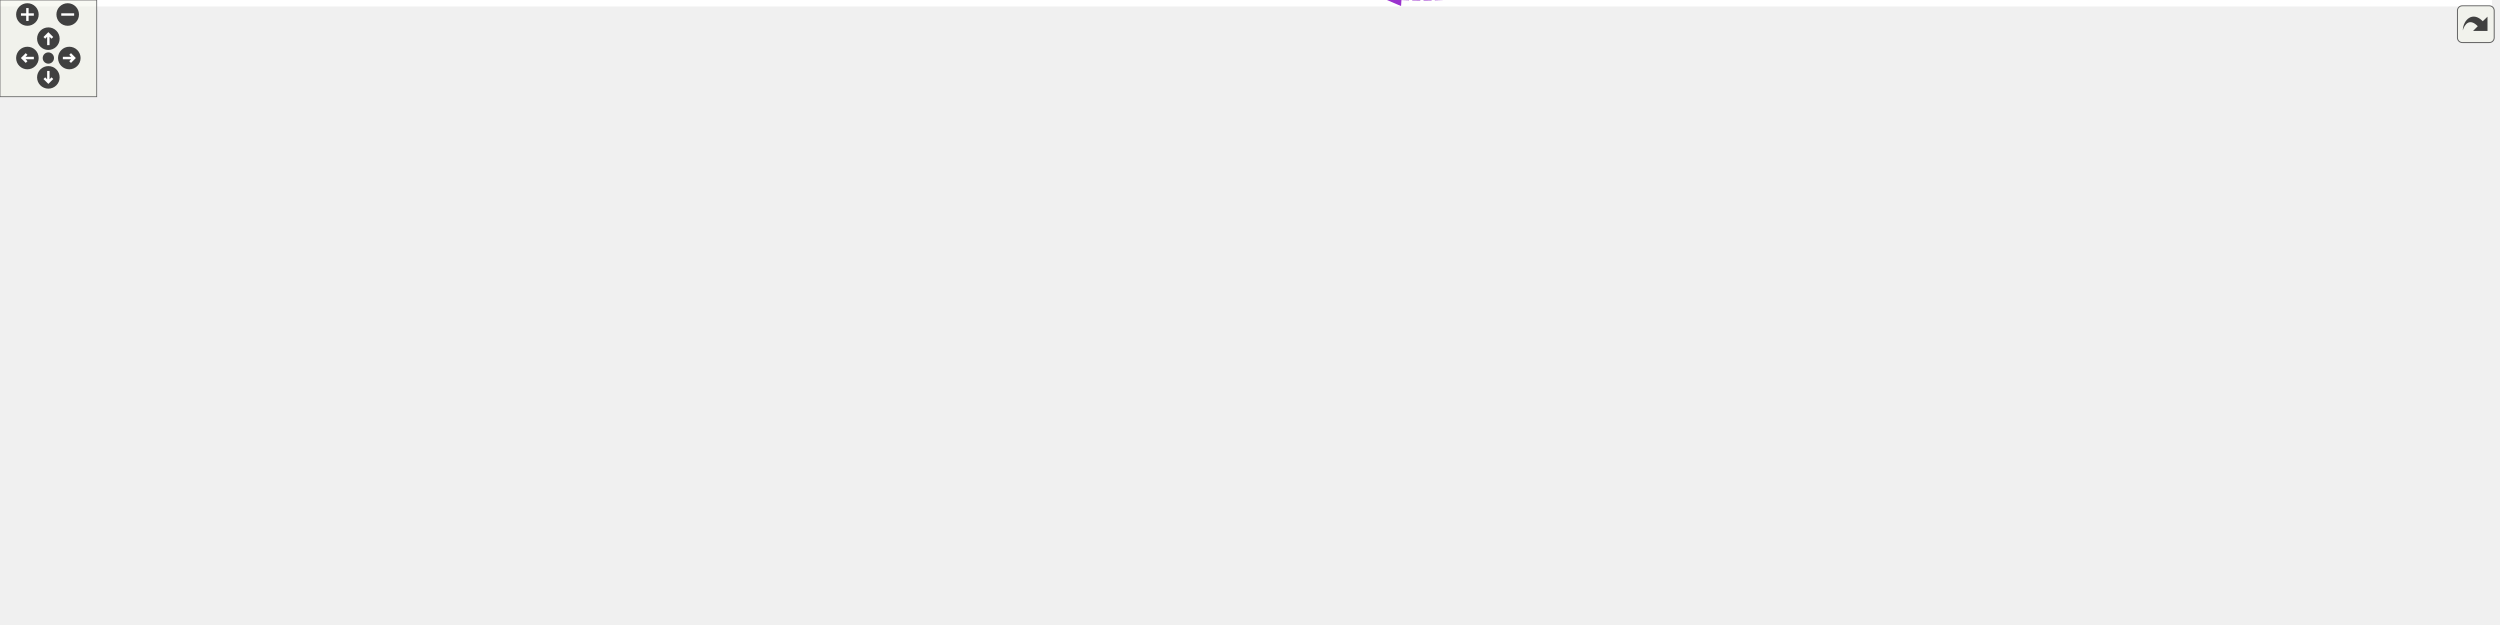
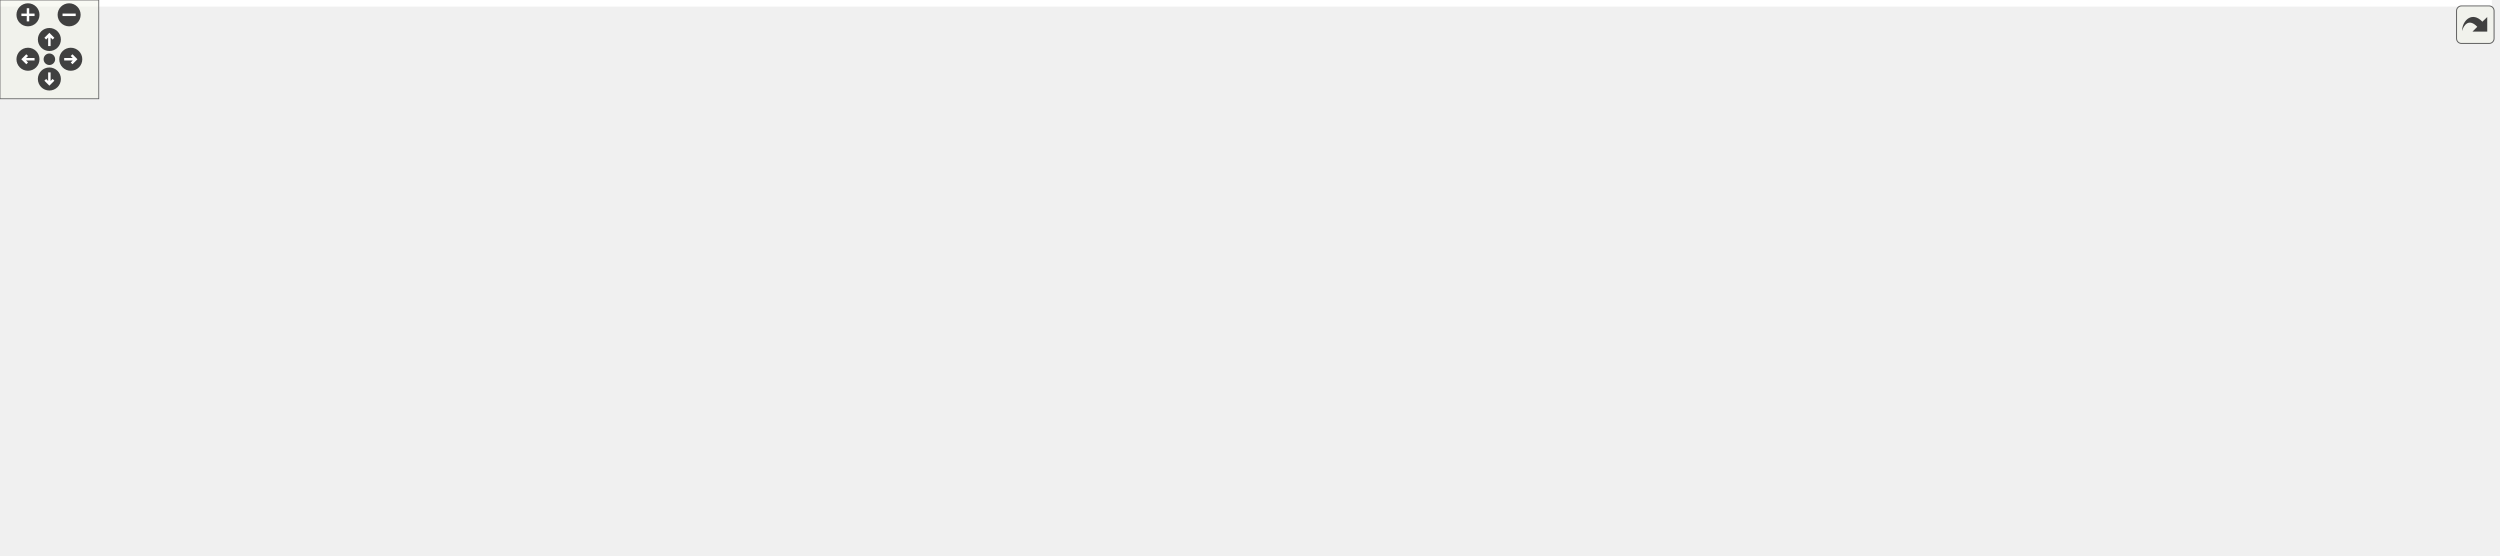
<svg xmlns="http://www.w3.org/2000/svg" xmlns:xlink="http://www.w3.org/1999/xlink" id="main" version="1.1" xml:space="preserve">
  <style type="text/css">
.edge:hover path { stroke: red; }
.edge:hover polygon { stroke: red; fill: red; }
</style>
  <defs>
    <circle id="rim" cx="0" cy="0" r="7" />
    <circle id="rim2" cx="0" cy="0" r="3.5" />
    <g id="zoomPlus">
      <use xlink:href="#rim" fill="#404040">
        <set attributeName="fill" to="#808080" begin="zoomplus.mouseover" end="zoomplus.mouseout" />
      </use>
      <path d="M-4,0h8M0,-4v8" fill="none" stroke="white" stroke-width="1.5" pointer-events="none" />
    </g>
    <g id="zoomMin">
      <use xlink:href="#rim" fill="#404040">
        <set attributeName="fill" to="#808080" begin="zoomminus.mouseover" end="zoomminus.mouseout" />
      </use>
      <path d="M-4,0h8" fill="none" stroke="white" stroke-width="1.5" pointer-events="none" />
    </g>
    <g id="dirArrow">
      <path fill="none" stroke="white" stroke-width="1.5" d="M0,-3.0v7 M-2.5,-0.5L0,-3.0L2.5,-0.5" />
    </g>
    <g id="resetDef">
      <use xlink:href="#rim2" fill="#404040">
        <set attributeName="fill" to="#808080" begin="reset.mouseover" end="reset.mouseout" />
      </use>
    </g>
  </defs>
  <svg id="graph" class="graph">
    <g id="viewport">
-       <polygon fill="#ffffff" stroke="transparent" points="-4,4 -4,-326.664 1546,-326.664 1546,4 -4,4" />
+       <polygon fill="#ffffff" stroke="transparent" points="-4,4 -4,-276.5 1514,-276.5 1514,4 -4,4" />
      <g id="node1" class="node">
-         <polygon fill="#bfbfbf" stroke="#000000" points="1455,-272.164 1455,-291.164 1542,-291.164 1542,-272.164 1455,-272.164" />
-         <text text-anchor="middle" x="1498.5" y="-279.164" font-family="Helvetica,sans-Serif" font-size="10.00" fill="#000000">NetworkGroup</text>
+         <polygon fill="#bfbfbf" stroke="#000000" points="1423,-224 1423,-243 1510,-243 1510,-224 1423,-224" />
+         <text text-anchor="middle" x="1466.5" y="-231" font-family="Helvetica,sans-Serif" font-size="10.00" fill="#000000">NetworkGroup</text>
      </g>
      <g id="node2" class="node">
-         <polygon fill="#ffffff" stroke="#bfbfbf" points="1210,-291.164 1210,-310.164 1291,-310.164 1291,-291.164 1210,-291.164" />
-         <text text-anchor="middle" x="1250.5" y="-298.164" font-family="Helvetica,sans-Serif" font-size="10.00" fill="#000000">ModuleGroup</text>
+         <polygon fill="#ffffff" stroke="#bfbfbf" points="1178,-243 1178,-262 1259,-262 1259,-243 1178,-243" />
+         <text text-anchor="middle" x="1218.5" y="-250" font-family="Helvetica,sans-Serif" font-size="10.00" fill="#000000">ModuleGroup</text>
      </g>
      <g id="edge1" class="edge">
-         <path fill="none" stroke="#191970" d="M1301.354,-296.768C1346.576,-293.303 1411.997,-288.291 1454.88,-285.005" />
-         <polygon fill="#191970" stroke="#191970" points="1300.878,-293.294 1291.175,-297.548 1301.413,-300.273 1300.878,-293.294" />
+         <path fill="none" stroke="#191970" d="M1269.354,-248.604C1314.576,-245.139 1379.997,-240.127 1422.88,-236.842" />
+         <polygon fill="#191970" stroke="#191970" points="1268.878,-245.13 1259.175,-249.384 1269.413,-252.11 1268.878,-245.13" />
      </g>
      <g id="node3" class="node">
-         <polygon fill="#ffffff" stroke="#bfbfbf" points="1167,-253.164 1167,-272.164 1334,-272.164 1334,-253.164 1167,-253.164" />
-         <text text-anchor="middle" x="1250.5" y="-260.164" font-family="Helvetica,sans-Serif" font-size="10.00" fill="#000000">std::vector&lt; NetworkModule &gt;</text>
+         <polygon fill="#ffffff" stroke="#bfbfbf" points="1135,-205 1135,-224 1302,-224 1302,-205 1135,-205" />
+         <text text-anchor="middle" x="1218.5" y="-212" font-family="Helvetica,sans-Serif" font-size="10.00" fill="#000000">std::vector&lt; NetworkModule &gt;</text>
      </g>
      <g id="edge2" class="edge">
-         <path fill="none" stroke="#9a32cd" stroke-dasharray="5,2" d="M1344.549,-265.13C1374.185,-266.462 1407.008,-268.512 1437,-271.664 1442.809,-272.274 1448.904,-273.072 1454.906,-273.951" />
-         <polygon fill="#9a32cd" stroke="#9a32cd" points="1344.35,-261.618 1334.209,-264.688 1344.051,-268.612 1344.35,-261.618" />
-         <text text-anchor="middle" x="1394.5" y="-274.664" font-family="Helvetica,sans-Serif" font-size="10.00" fill="#000000"> networkMonitors</text>
+         <path fill="none" stroke="#9a32cd" stroke-dasharray="5,2" d="M1312.549,-216.966C1342.185,-218.298 1375.008,-220.348 1405,-223.5 1410.809,-224.111 1416.904,-224.908 1422.906,-225.787" />
+         <polygon fill="#9a32cd" stroke="#9a32cd" points="1312.35,-213.455 1302.209,-216.524 1312.051,-220.448 1312.35,-213.455" />
+         <text text-anchor="middle" x="1362.5" y="-226.5" font-family="Helvetica,sans-Serif" font-size="10.00" fill="#000000"> networkMonitors</text>
      </g>
      <g id="node4" class="node">
        <g id="a_node4">
          <a xlink:href="structNetworkModule.html" target="_top" xlink:title="Module reading information of a network adapter. ">
-             <polygon fill="#ffffff" stroke="#000000" points="989,-169.164 989,-188.164 1082,-188.164 1082,-169.164 989,-169.164" />
-             <text text-anchor="middle" x="1035.5" y="-176.164" font-family="Helvetica,sans-Serif" font-size="10.00" fill="#000000">NetworkModule</text>
+             <polygon fill="#ffffff" stroke="#000000" points="957,-156 957,-175 1050,-175 1050,-156 957,-156" />
+             <text text-anchor="middle" x="1003.5" y="-163" font-family="Helvetica,sans-Serif" font-size="10.00" fill="#000000">NetworkModule</text>
          </a>
        </g>
      </g>
      <g id="edge3" class="edge">
-         <path fill="none" stroke="#9a32cd" stroke-dasharray="5,2" d="M1069.501,-191.948C1113.13,-208.994 1187.748,-238.147 1226.124,-253.14" />
-         <polygon fill="#9a32cd" stroke="#9a32cd" points="1070.751,-188.679 1060.163,-188.299 1068.204,-195.199 1070.751,-188.679" />
-         <text text-anchor="middle" x="1124.5" y="-223.664" font-family="Helvetica,sans-Serif" font-size="10.00" fill="#000000"> elements</text>
+         <path fill="none" stroke="#9a32cd" stroke-dasharray="5,2" d="M1055.338,-177.314C1092.481,-185.779 1141.867,-197.035 1176.54,-204.937" />
+         <polygon fill="#9a32cd" stroke="#9a32cd" points="1055.737,-173.815 1045.209,-175.006 1054.181,-180.641 1055.737,-173.815" />
+         <text text-anchor="middle" x="1092.5" y="-192.5" font-family="Helvetica,sans-Serif" font-size="10.00" fill="#000000"> elements</text>
      </g>
      <g id="node5" class="node">
-         <polygon fill="#ffffff" stroke="#bfbfbf" points="750,-246.164 750,-265.164 857,-265.164 857,-246.164 750,-246.164" />
-         <text text-anchor="middle" x="803.5" y="-253.164" font-family="Helvetica,sans-Serif" font-size="10.00" fill="#000000">ApplicationModule</text>
+         <polygon fill="#ffffff" stroke="#bfbfbf" points="733.5,-204 733.5,-223 840.5,-223 840.5,-204 733.5,-204" />
+         <text text-anchor="middle" x="787" y="-211" font-family="Helvetica,sans-Serif" font-size="10.00" fill="#000000">ApplicationModule</text>
      </g>
      <g id="edge4" class="edge">
-         <path fill="none" stroke="#191970" d="M867.601,-257.487C899.865,-256.184 938.847,-251.125 971,-236.664 995.447,-225.668 1017.08,-201.923 1027.994,-188.473" />
-         <polygon fill="#191970" stroke="#191970" points="867.272,-253.995 857.378,-257.785 867.476,-260.992 867.272,-253.995" />
+         <path fill="none" stroke="#191970" d="M851.03,-213.161C878.571,-211.601 910.841,-207.857 939,-199.5 957.446,-194.026 976.726,-183.066 989.347,-175.065" />
+         <polygon fill="#191970" stroke="#191970" points="850.544,-209.68 840.724,-213.657 850.881,-216.672 850.544,-209.68" />
      </g>
      <g id="node6" class="node">
        <g id="a_node6">
          <a xlink:href="structNetworkModule_1_1raw.html" target="_top" xlink:title="NetworkModule::raw">
-             <polygon fill="#ffffff" stroke="#000000" points="745,-126.164 745,-145.164 862,-145.164 862,-126.164 745,-126.164" />
-             <text text-anchor="middle" x="803.5" y="-133.164" font-family="Helvetica,sans-Serif" font-size="10.00" fill="#000000">NetworkModule::raw</text>
+             <polygon fill="#ffffff" stroke="#000000" points="728.5,-88 728.5,-107 845.5,-107 845.5,-88 728.5,-88" />
+             <text text-anchor="middle" x="787" y="-95" font-family="Helvetica,sans-Serif" font-size="10.00" fill="#000000">NetworkModule::raw</text>
          </a>
        </g>
      </g>
      <g id="edge5" class="edge">
-         <path fill="none" stroke="#9a32cd" stroke-dasharray="5,2" d="M865.13,-147.087C903.965,-154.284 953.306,-163.429 988.883,-170.023" />
-         <polygon fill="#9a32cd" stroke="#9a32cd" points="865.459,-143.588 854.988,-145.207 864.183,-150.471 865.459,-143.588" />
-         <text text-anchor="middle" x="936.5" y="-168.664" font-family="Helvetica,sans-Serif" font-size="10.00" fill="#000000"> previousData</text>
+         <path fill="none" stroke="#9a32cd" stroke-dasharray="5,2" d="M827.247,-110.141C869.496,-123.411 934.97,-143.976 973.096,-155.95" />
+         <polygon fill="#9a32cd" stroke="#9a32cd" points="828.149,-106.756 817.56,-107.099 826.052,-113.434 828.149,-106.756" />
+         <text text-anchor="middle" x="904.5" y="-146.5" font-family="Helvetica,sans-Serif" font-size="10.00" fill="#000000"> previousData</text>
      </g>
      <g id="node7" class="node">
-         <polygon fill="#ffffff" stroke="#bfbfbf" points="449.5,-164.664 449.5,-194.664 571.5,-194.664 571.5,-164.664 449.5,-164.664" />
-         <text text-anchor="start" x="457.5" y="-182.664" font-family="Helvetica,sans-Serif" font-size="10.00" fill="#000000">std::vector&lt; boost</text>
-         <text text-anchor="middle" x="510.5" y="-171.664" font-family="Helvetica,sans-Serif" font-size="10.00" fill="#000000">::posix_time::ptime &gt;</text>
+         <polygon fill="#ffffff" stroke="#bfbfbf" points="449,-65.5 449,-95.5 571,-95.5 571,-65.5 449,-65.5" />
+         <text text-anchor="start" x="457" y="-83.5" font-family="Helvetica,sans-Serif" font-size="10.00" fill="#000000">std::vector&lt; boost</text>
+         <text text-anchor="middle" x="510" y="-72.5" font-family="Helvetica,sans-Serif" font-size="10.00" fill="#000000">::posix_time::ptime &gt;</text>
      </g>
      <g id="edge6" class="edge">
-         <path fill="none" stroke="#9a32cd" stroke-dasharray="5,2" d="M581.643,-168.98C631.562,-161.484 697.52,-151.579 744.514,-144.522" />
-         <polygon fill="#9a32cd" stroke="#9a32cd" points="580.935,-165.547 571.566,-170.493 581.975,-172.47 580.935,-165.547" />
-         <text text-anchor="middle" x="652" y="-167.664" font-family="Helvetica,sans-Serif" font-size="10.00" fill="#000000"> time</text>
+         <path fill="none" stroke="#9a32cd" stroke-dasharray="5,2" d="M581.313,-82.959C617.999,-84.44 663.422,-86.605 704,-89.5 711.798,-90.056 719.999,-90.734 728.086,-91.457" />
+         <polygon fill="#9a32cd" stroke="#9a32cd" points="581.338,-79.458 571.208,-82.56 581.062,-86.452 581.338,-79.458" />
+         <text text-anchor="middle" x="651" y="-92.5" font-family="Helvetica,sans-Serif" font-size="10.00" fill="#000000"> time</text>
      </g>
      <g id="node8" class="node">
        <g id="a_node8">
          <a xlink:title="STL class. ">
-             <polygon fill="#ffffff" stroke="#bfbfbf" points="189,-174.164 189,-193.164 286,-193.164 286,-174.164 189,-174.164" />
-             <text text-anchor="middle" x="237.5" y="-181.164" font-family="Helvetica,sans-Serif" font-size="10.00" fill="#000000">std::vector&lt; T &gt;</text>
-           </a>
-         </g>
-       </g>
-       <g id="edge22" class="edge">
-         <path fill="none" stroke="#ffa500" stroke-dasharray="5,2" d="M246.931,-202.332C257.89,-222.029 277.862,-252.418 304,-268.664 383.621,-318.151 416.754,-311.664 510.5,-311.664 510.5,-311.664 510.5,-311.664 1035.5,-311.664 1095.446,-311.664 1108.552,-294.981 1167,-281.664 1180.481,-278.592 1195.187,-275.245 1208.449,-272.227" />
-         <polygon fill="#ffa500" stroke="#ffa500" points="249.954,-200.563 242.162,-193.384 243.777,-203.855 249.954,-200.563" />
-         <text text-anchor="middle" x="803.5" y="-314.664" font-family="Helvetica,sans-Serif" font-size="10.00" fill="#000000"> &lt; NetworkModule &gt;</text>
+             <polygon fill="#ffffff" stroke="#bfbfbf" points="189,-135 189,-154 286,-154 286,-135 189,-135" />
+             <text text-anchor="middle" x="237.5" y="-142" font-family="Helvetica,sans-Serif" font-size="10.00" fill="#000000">std::vector&lt; T &gt;</text>
+           </a>
+         </g>
+       </g>
+       <g id="edge20" class="edge">
+         <path fill="none" stroke="#ffa500" stroke-dasharray="5,2" d="M248.667,-162.811C260.278,-180.211 280.089,-205.706 304,-219.5 384.936,-266.192 416.561,-261.5 510,-261.5 510,-261.5 510,-261.5 1003.5,-261.5 1007.846,-261.5 1114.68,-237.745 1176.081,-224.011" />
+         <polygon fill="#ffa500" stroke="#ffa500" points="251.428,-160.634 243.085,-154.103 245.535,-164.411 251.428,-160.634" />
+         <text text-anchor="middle" x="787" y="-264.5" font-family="Helvetica,sans-Serif" font-size="10.00" fill="#000000"> &lt; NetworkModule &gt;</text>
      </g>
      <g id="edge7" class="edge">
-         <path fill="none" stroke="#ffa500" stroke-dasharray="5,2" d="M296.52,-182.799C341.607,-182.138 403.556,-181.231 449.199,-180.562" />
-         <polygon fill="#ffa500" stroke="#ffa500" points="296.255,-179.302 286.307,-182.949 296.357,-186.302 296.255,-179.302" />
-         <text text-anchor="start" x="312" y="-195.664" font-family="Helvetica,sans-Serif" font-size="10.00" fill="#000000"> &lt; boost::posix_time</text>
-         <text text-anchor="middle" x="363" y="-184.664" font-family="Helvetica,sans-Serif" font-size="10.00" fill="#000000">::ptime &gt;</text>
+         <path fill="none" stroke="#ffa500" stroke-dasharray="5,2" d="M260.353,-129.453C272.772,-121.98 288.685,-113.501 304,-108.5 351.176,-93.094 407.103,-86.16 448.771,-83.042" />
+         <polygon fill="#ffa500" stroke="#ffa500" points="258.246,-126.642 251.605,-134.898 261.945,-132.585 258.246,-126.642" />
+         <text text-anchor="start" x="312" y="-122.5" font-family="Helvetica,sans-Serif" font-size="10.00" fill="#000000"> &lt; boost::posix_time</text>
+         <text text-anchor="middle" x="363" y="-111.5" font-family="Helvetica,sans-Serif" font-size="10.00" fill="#000000">::ptime &gt;</text>
      </g>
      <g id="node10" class="node">
-         <polygon fill="#ffffff" stroke="#bfbfbf" points="448.5,-115.664 448.5,-145.664 572.5,-145.664 572.5,-115.664 448.5,-115.664" />
-         <text text-anchor="start" x="456.5" y="-133.664" font-family="Helvetica,sans-Serif" font-size="10.00" fill="#000000">std::vector&lt; unsigned</text>
-         <text text-anchor="middle" x="510.5" y="-122.664" font-family="Helvetica,sans-Serif" font-size="10.00" fill="#000000"> long long &gt;</text>
+         <polygon fill="#ffffff" stroke="#bfbfbf" points="448,-114.5 448,-144.5 572,-144.5 572,-114.5 448,-114.5" />
+         <text text-anchor="start" x="456" y="-132.5" font-family="Helvetica,sans-Serif" font-size="10.00" fill="#000000">std::vector&lt; unsigned</text>
+         <text text-anchor="middle" x="510" y="-121.5" font-family="Helvetica,sans-Serif" font-size="10.00" fill="#000000"> long long &gt;</text>
      </g>
      <g id="edge10" class="edge">
-         <path fill="none" stroke="#ffa500" stroke-dasharray="5,2" d="M279.993,-171.508C287.938,-169.422 296.197,-167.377 304,-165.664 352.124,-155.098 407.157,-145.912 448.302,-139.605" />
-         <polygon fill="#ffa500" stroke="#ffa500" points="278.904,-168.176 270.155,-174.151 280.72,-174.937 278.904,-168.176" />
-         <text text-anchor="middle" x="363" y="-168.664" font-family="Helvetica,sans-Serif" font-size="10.00" fill="#000000"> &lt; unsigned long long &gt;</text>
+         <path fill="none" stroke="#ffa500" stroke-dasharray="5,2" d="M296.341,-141.261C341.025,-138.801 402.331,-135.427 447.817,-132.923" />
+         <polygon fill="#ffa500" stroke="#ffa500" points="296.01,-137.774 286.217,-141.818 296.395,-144.763 296.01,-137.774" />
+         <text text-anchor="middle" x="363" y="-143.5" font-family="Helvetica,sans-Serif" font-size="10.00" fill="#000000"> &lt; unsigned long long &gt;</text>
      </g>
      <g id="node11" class="node">
-         <polygon fill="#ffffff" stroke="#bfbfbf" points="440.5,-77.164 440.5,-96.164 580.5,-96.164 580.5,-77.164 440.5,-77.164" />
-         <text text-anchor="middle" x="510.5" y="-84.164" font-family="Helvetica,sans-Serif" font-size="10.00" fill="#000000">std::vector&lt; std::string &gt;</text>
+         <polygon fill="#ffffff" stroke="#bfbfbf" points="440,-27 440,-46 580,-46 580,-27 440,-27" />
+         <text text-anchor="middle" x="510" y="-34" font-family="Helvetica,sans-Serif" font-size="10.00" fill="#000000">std::vector&lt; std::string &gt;</text>
      </g>
      <g id="edge14" class="edge">
-         <path fill="none" stroke="#ffa500" stroke-dasharray="5,2" d="M253.703,-166.307C266.254,-153.921 284.706,-137.885 304,-128.664 346.746,-108.234 399.087,-97.726 440.377,-92.329" />
-         <polygon fill="#ffa500" stroke="#ffa500" points="250.852,-164.215 246.358,-173.81 255.855,-169.112 250.852,-164.215" />
-         <text text-anchor="middle" x="363" y="-131.664" font-family="Helvetica,sans-Serif" font-size="10.00" fill="#000000"> &lt; std::string &gt;</text>
-       </g>
-       <g id="node18" class="node">
-         <polygon fill="#ffffff" stroke="#bfbfbf" points="445,-252.664 445,-282.664 576,-282.664 576,-252.664 445,-252.664" />
-         <text text-anchor="start" x="453" y="-270.664" font-family="Helvetica,sans-Serif" font-size="10.00" fill="#000000">std::vector&lt; ctk::Scalar</text>
-         <text text-anchor="middle" x="510.5" y="-259.664" font-family="Helvetica,sans-Serif" font-size="10.00" fill="#000000">Output&lt; double &gt; &gt;</text>
-       </g>
-       <g id="edge21" class="edge">
-         <path fill="none" stroke="#ffa500" stroke-dasharray="5,2" d="M272.644,-196.819C282.724,-200.464 293.758,-204.331 304,-207.664 354.767,-224.182 413.251,-240.968 454.991,-252.568" />
-         <polygon fill="#ffa500" stroke="#ffa500" points="273.541,-193.421 262.948,-193.277 271.14,-199.996 273.541,-193.421" />
-         <text text-anchor="start" x="313.5" y="-256.664" font-family="Helvetica,sans-Serif" font-size="10.00" fill="#000000"> &lt; ctk::ScalarOutput</text>
-         <text text-anchor="middle" x="363" y="-245.664" font-family="Helvetica,sans-Serif" font-size="10.00" fill="#000000">&lt; double &gt; &gt;</text>
+         <path fill="none" stroke="#ffa500" stroke-dasharray="5,2" d="M248.873,-126.237C260.525,-109.184 280.263,-84.471 304,-71.5 327,-58.931 389.668,-49.4 439.895,-43.482" />
+         <polygon fill="#ffa500" stroke="#ffa500" points="245.815,-124.518 243.258,-134.8 251.668,-128.357 245.815,-124.518" />
+         <text text-anchor="middle" x="363" y="-74.5" font-family="Helvetica,sans-Serif" font-size="10.00" fill="#000000"> &lt; std::string &gt;</text>
+       </g>
+       <g id="node16" class="node">
+         <polygon fill="#ffffff" stroke="#bfbfbf" points="444.5,-202.5 444.5,-232.5 575.5,-232.5 575.5,-202.5 444.5,-202.5" />
+         <text text-anchor="start" x="452.5" y="-220.5" font-family="Helvetica,sans-Serif" font-size="10.00" fill="#000000">std::vector&lt; ctk::Scalar</text>
+         <text text-anchor="middle" x="510" y="-209.5" font-family="Helvetica,sans-Serif" font-size="10.00" fill="#000000">Output&lt; double &gt; &gt;</text>
+       </g>
+       <g id="edge19" class="edge">
+         <path fill="none" stroke="#ffa500" stroke-dasharray="5,2" d="M283.012,-156.692C329.95,-169.266 403.228,-188.897 453.762,-202.435" />
+         <polygon fill="#ffa500" stroke="#ffa500" points="283.69,-153.25 273.125,-154.043 281.878,-160.012 283.69,-153.25" />
+         <text text-anchor="start" x="313.5" y="-207.5" font-family="Helvetica,sans-Serif" font-size="10.00" fill="#000000"> &lt; ctk::ScalarOutput</text>
+         <text text-anchor="middle" x="363" y="-196.5" font-family="Helvetica,sans-Serif" font-size="10.00" fill="#000000">&lt; double &gt; &gt;</text>
      </g>
      <g id="node9" class="node">
-         <polygon fill="#ffffff" stroke="#bfbfbf" points="37.5,-174.164 37.5,-193.164 66.5,-193.164 66.5,-174.164 37.5,-174.164" />
-         <text text-anchor="middle" x="52" y="-181.164" font-family="Helvetica,sans-Serif" font-size="10.00" fill="#000000">T</text>
+         <polygon fill="#ffffff" stroke="#bfbfbf" points="37.5,-135 37.5,-154 66.5,-154 66.5,-135 37.5,-135" />
+         <text text-anchor="middle" x="52" y="-142" font-family="Helvetica,sans-Serif" font-size="10.00" fill="#000000">T</text>
      </g>
      <g id="edge8" class="edge">
-         <path fill="none" stroke="#9a32cd" stroke-dasharray="5,2" d="M76.826,-183.664C105.302,-183.664 152.689,-183.664 188.641,-183.664" />
-         <polygon fill="#9a32cd" stroke="#9a32cd" points="76.556,-180.164 66.556,-183.664 76.556,-187.164 76.556,-180.164" />
-         <text text-anchor="middle" x="146.5" y="-186.664" font-family="Helvetica,sans-Serif" font-size="10.00" fill="#000000"> elements</text>
+         <path fill="none" stroke="#9a32cd" stroke-dasharray="5,2" d="M76.826,-144.5C105.302,-144.5 152.689,-144.5 188.641,-144.5" />
+         <polygon fill="#9a32cd" stroke="#9a32cd" points="76.556,-141 66.556,-144.5 76.556,-148 76.556,-141" />
+         <text text-anchor="middle" x="146.5" y="-147.5" font-family="Helvetica,sans-Serif" font-size="10.00" fill="#000000"> elements</text>
      </g>
      <g id="edge9" class="edge">
-         <path fill="none" stroke="#9a32cd" stroke-dasharray="5,2" d="M582.725,-131.896C632.665,-132.748 698.261,-133.868 744.944,-134.664" />
-         <polygon fill="#9a32cd" stroke="#9a32cd" points="582.696,-128.395 572.638,-131.724 582.577,-135.394 582.696,-128.395" />
-         <text text-anchor="middle" x="652" y="-136.664" font-family="Helvetica,sans-Serif" font-size="10.00" fill="#000000"> data</text>
+         <path fill="none" stroke="#9a32cd" stroke-dasharray="5,2" d="M582.261,-121.152C627.757,-115.896 685.726,-109.2 728.36,-104.274" />
+         <polygon fill="#9a32cd" stroke="#9a32cd" points="581.696,-117.694 572.164,-122.319 582.5,-124.648 581.696,-117.694" />
+         <text text-anchor="middle" x="651" y="-122.5" font-family="Helvetica,sans-Serif" font-size="10.00" fill="#000000"> data</text>
      </g>
      <g id="edge11" class="edge">
-         <path fill="none" stroke="#9a32cd" stroke-dasharray="5,2" d="M586.269,-97.676C622.289,-103.083 665.921,-109.883 705,-116.664 721.645,-119.552 739.818,-122.979 755.971,-126.122" />
-         <polygon fill="#9a32cd" stroke="#9a32cd" points="586.73,-94.206 576.322,-96.189 585.694,-101.129 586.73,-94.206" />
-         <text text-anchor="middle" x="652" y="-119.664" font-family="Helvetica,sans-Serif" font-size="10.00" fill="#000000"> files</text>
+         <path fill="none" stroke="#9a32cd" stroke-dasharray="5,2" d="M590.351,-47.274C625.503,-52.73 667.064,-60.19 704,-69.5 723.76,-74.481 745.575,-81.919 761.879,-87.877" />
+         <polygon fill="#9a32cd" stroke="#9a32cd" points="590.553,-43.764 580.14,-45.717 589.498,-50.684 590.553,-43.764" />
+         <text text-anchor="middle" x="651" y="-72.5" font-family="Helvetica,sans-Serif" font-size="10.00" fill="#000000"> files</text>
      </g>
      <g id="node12" class="node">
        <g id="a_node12">
          <a xlink:title="STL class. ">
-             <polygon fill="#ffffff" stroke="#bfbfbf" points="205,-56.164 205,-75.164 270,-75.164 270,-56.164 205,-56.164" />
-             <text text-anchor="middle" x="237.5" y="-63.164" font-family="Helvetica,sans-Serif" font-size="10.00" fill="#000000">std::string</text>
-           </a>
-         </g>
-       </g>
-       <g id="edge17" class="edge">
-         <path fill="none" stroke="#9a32cd" stroke-dasharray="5,2" d="M280.199,-65.885C317.593,-66.081 373.398,-66.379 422,-66.664 628.529,-67.873 685.085,-61.092 884,-116.664 933.268,-130.428 988.152,-155.488 1016.398,-169.154" />
-         <polygon fill="#9a32cd" stroke="#9a32cd" points="280.18,-62.385 270.161,-65.832 280.143,-69.385 280.18,-62.385" />
-         <text text-anchor="middle" x="652" y="-78.664" font-family="Helvetica,sans-Serif" font-size="10.00" fill="#000000"> networkDeviceName</text>
+             <polygon fill="#ffffff" stroke="#bfbfbf" points="205,-6 205,-25 270,-25 270,-6 205,-6" />
+             <text text-anchor="middle" x="237.5" y="-13" font-family="Helvetica,sans-Serif" font-size="10.00" fill="#000000">std::string</text>
+           </a>
+         </g>
+       </g>
+       <g id="edge15" class="edge">
+         <path fill="none" stroke="#9a32cd" stroke-dasharray="5,2" d="M280.265,-12.406C363.132,-7.468 550.897,-1.449 704,-34.5 771.078,-48.98 788.121,-53.429 852,-78.5 892.15,-94.258 901.761,-99.738 939,-121.5 957.491,-132.306 977.727,-146.534 990.51,-155.843" />
+         <polygon fill="#9a32cd" stroke="#9a32cd" points="279.983,-8.917 270.219,-13.031 280.417,-15.903 279.983,-8.917" />
+         <text text-anchor="middle" x="651" y="-37.5" font-family="Helvetica,sans-Serif" font-size="10.00" fill="#000000"> networkDeviceName</text>
      </g>
      <g id="edge12" class="edge">
-         <path fill="none" stroke="#9a32cd" stroke-dasharray="5,2" d="M280.247,-68.952C323.085,-72.247 389.757,-77.376 440.355,-81.268" />
-         <polygon fill="#9a32cd" stroke="#9a32cd" points="280.398,-65.453 270.159,-68.176 279.861,-72.433 280.398,-65.453" />
-         <text text-anchor="middle" x="363" y="-81.664" font-family="Helvetica,sans-Serif" font-size="10.00" fill="#000000"> elements</text>
+         <path fill="none" stroke="#9a32cd" stroke-dasharray="5,2" d="M280.168,-18.788C322.928,-22.083 389.479,-27.212 439.984,-31.104" />
+         <polygon fill="#9a32cd" stroke="#9a32cd" points="280.339,-15.291 270.099,-18.012 279.801,-22.27 280.339,-15.291" />
+         <text text-anchor="middle" x="363" y="-33.5" font-family="Helvetica,sans-Serif" font-size="10.00" fill="#000000"> elements</text>
      </g>
      <g id="node13" class="node">
        <g id="a_node13">
          <a xlink:title="STL class. ">
-             <polygon fill="#ffffff" stroke="#bfbfbf" points="0,-50.664 0,-80.664 104,-80.664 104,-50.664 0,-50.664" />
-             <text text-anchor="start" x="8" y="-68.664" font-family="Helvetica,sans-Serif" font-size="10.00" fill="#000000">std::basic_string&lt;</text>
-             <text text-anchor="middle" x="52" y="-57.664" font-family="Helvetica,sans-Serif" font-size="10.00" fill="#000000"> char &gt;</text>
+             <polygon fill="#ffffff" stroke="#bfbfbf" points="0,-.5 0,-30.5 104,-30.5 104,-.5 0,-.5" />
+             <text text-anchor="start" x="8" y="-18.5" font-family="Helvetica,sans-Serif" font-size="10.00" fill="#000000">std::basic_string&lt;</text>
+             <text text-anchor="middle" x="52" y="-7.5" font-family="Helvetica,sans-Serif" font-size="10.00" fill="#000000"> char &gt;</text>
          </a>
        </g>
      </g>
      <g id="edge13" class="edge">
-         <path fill="none" stroke="#191970" d="M114.258,-65.664C144.638,-65.664 179.93,-65.664 204.941,-65.664" />
-         <polygon fill="#191970" stroke="#191970" points="114.166,-62.164 104.166,-65.664 114.166,-69.164 114.166,-62.164" />
+         <path fill="none" stroke="#191970" d="M114.258,-15.5C144.638,-15.5 179.93,-15.5 204.941,-15.5" />
+         <polygon fill="#191970" stroke="#191970" points="114.166,-12 104.166,-15.5 114.166,-19 114.166,-12" />
      </g>
      <g id="node14" class="node">
        <g id="a_node14">
-           <a xlink:href="structNetworkModule_1_1TriggerGroup.html" target="_top" xlink:title="NetworkModule::TriggerGroup">
-             <polygon fill="#ffffff" stroke="#000000" points="723,-1.164 723,-20.164 884,-20.164 884,-1.164 723,-1.164" />
-             <text text-anchor="middle" x="803.5" y="-8.164" font-family="Helvetica,sans-Serif" font-size="10.00" fill="#000000">NetworkModule::TriggerGroup</text>
-           </a>
-         </g>
-       </g>
-       <g id="edge15" class="edge">
-         <path fill="none" stroke="#9a32cd" stroke-dasharray="5,2" d="M869.167,-.474C902.569,1.166 942.102,-2.728 971,-23.664 1020.567,-59.574 1032.216,-140.87 1034.802,-168.927" />
-         <polygon fill="#9a32cd" stroke="#9a32cd" points="868.762,3.007 859.016,-1.148 869.226,-3.978 868.762,3.007" />
-         <text text-anchor="middle" x="936.5" y="-26.664" font-family="Helvetica,sans-Serif" font-size="10.00" fill="#000000"> triggerGroup</text>
+           <a xlink:href="structNetworkModule_1_1Status.html" target="_top" xlink:title="NetworkModule::Status">
+             <polygon fill="#ffffff" stroke="#000000" points="722,-164 722,-183 852,-183 852,-164 722,-164" />
+             <text text-anchor="middle" x="787" y="-171" font-family="Helvetica,sans-Serif" font-size="10.00" fill="#000000">NetworkModule::Status</text>
+           </a>
+         </g>
+       </g>
+       <g id="edge16" class="edge">
+         <path fill="none" stroke="#9a32cd" stroke-dasharray="5,2" d="M862.307,-166.895C864.902,-166.749 867.472,-166.616 870,-166.5 898.826,-165.178 931.189,-164.906 956.831,-164.974" />
+         <polygon fill="#9a32cd" stroke="#9a32cd" points="861.976,-163.409 852.213,-167.525 862.412,-170.396 861.976,-163.409" />
+         <text text-anchor="middle" x="904.5" y="-191.5" font-family="Helvetica,sans-Serif" font-size="10.00" fill="#000000"> status</text>
+         <text text-anchor="middle" x="904.5" y="-180.5" font-family="Helvetica,sans-Serif" font-size="10.00" fill="#000000">device</text>
+         <text text-anchor="middle" x="904.5" y="-169.5" font-family="Helvetica,sans-Serif" font-size="10.00" fill="#000000">this</text>
      </g>
      <g id="node15" class="node">
-         <polygon fill="#ffffff" stroke="#bfbfbf" points="440,-1.164 440,-20.164 581,-20.164 581,-1.164 440,-1.164" />
-         <text text-anchor="middle" x="510.5" y="-8.164" font-family="Helvetica,sans-Serif" font-size="10.00" fill="#000000">HierarchyModifyingGroup</text>
-       </g>
-       <g id="edge16" class="edge">
-         <path fill="none" stroke="#191970" d="M591.283,-10.664C632.292,-10.664 681.969,-10.664 722.946,-10.664" />
-         <polygon fill="#191970" stroke="#191970" points="591.054,-7.164 581.054,-10.664 591.054,-14.164 591.054,-7.164" />
-       </g>
-       <g id="node16" class="node">
-         <g id="a_node16">
-           <a xlink:href="structNetworkModule_1_1Status.html" target="_top" xlink:title="NetworkModule::Status">
-             <polygon fill="#ffffff" stroke="#000000" points="738.5,-208.164 738.5,-227.164 868.5,-227.164 868.5,-208.164 738.5,-208.164" />
-             <text text-anchor="middle" x="803.5" y="-215.164" font-family="Helvetica,sans-Serif" font-size="10.00" fill="#000000">NetworkModule::Status</text>
-           </a>
-         </g>
+         <polygon fill="#ffffff" stroke="#bfbfbf" points="467,-164 467,-183 553,-183 553,-164 467,-164" />
+         <text text-anchor="middle" x="510" y="-171" font-family="Helvetica,sans-Serif" font-size="10.00" fill="#000000">VariableGroup</text>
+       </g>
+       <g id="edge17" class="edge">
+         <path fill="none" stroke="#191970" d="M563.472,-173.5C608.692,-173.5 673.637,-173.5 721.881,-173.5" />
+         <polygon fill="#191970" stroke="#191970" points="563.281,-170 553.281,-173.5 563.281,-177 563.281,-170" />
      </g>
      <g id="edge18" class="edge">
-         <path fill="none" stroke="#9a32cd" stroke-dasharray="5,2" d="M870.196,-206.452C908.112,-200.078 954.663,-192.253 988.693,-186.532" />
-         <polygon fill="#9a32cd" stroke="#9a32cd" points="869.535,-203.014 860.254,-208.123 870.696,-209.917 869.535,-203.014" />
-         <text text-anchor="middle" x="936.5" y="-224.664" font-family="Helvetica,sans-Serif" font-size="10.00" fill="#000000"> status</text>
-         <text text-anchor="middle" x="936.5" y="-213.664" font-family="Helvetica,sans-Serif" font-size="10.00" fill="#000000">device</text>
-         <text text-anchor="middle" x="936.5" y="-202.664" font-family="Helvetica,sans-Serif" font-size="10.00" fill="#000000">this</text>
-       </g>
-       <g id="node17" class="node">
-         <polygon fill="#ffffff" stroke="#bfbfbf" points="467.5,-214.164 467.5,-233.164 553.5,-233.164 553.5,-214.164 467.5,-214.164" />
-         <text text-anchor="middle" x="510.5" y="-221.164" font-family="Helvetica,sans-Serif" font-size="10.00" fill="#000000">VariableGroup</text>
-       </g>
-       <g id="edge19" class="edge">
-         <path fill="none" stroke="#191970" d="M563.831,-222.572C612.926,-221.566 685.88,-220.072 738.394,-218.997" />
-         <polygon fill="#191970" stroke="#191970" points="563.659,-219.074 553.733,-222.778 563.803,-226.073 563.659,-219.074" />
-       </g>
-       <g id="edge20" class="edge">
-         <path fill="none" stroke="#9a32cd" stroke-dasharray="5,2" d="M586.17,-254.876C622.168,-248.78 665.81,-241.37 705,-234.664 719.111,-232.249 734.357,-229.625 748.541,-227.177" />
-         <polygon fill="#9a32cd" stroke="#9a32cd" points="585.505,-251.439 576.23,-256.559 586.674,-258.341 585.505,-251.439" />
-         <text text-anchor="middle" x="652" y="-255.664" font-family="Helvetica,sans-Serif" font-size="10.00" fill="#000000"> data</text>
+         <path fill="none" stroke="#9a32cd" stroke-dasharray="5,2" d="M585.505,-206.069C621.417,-200.57 664.944,-193.813 704,-187.5 712.8,-186.077 722.119,-184.538 731.209,-183.018" />
+         <polygon fill="#9a32cd" stroke="#9a32cd" points="584.944,-202.614 575.588,-207.586 586.002,-209.534 584.944,-202.614" />
+         <text text-anchor="middle" x="651" y="-206.5" font-family="Helvetica,sans-Serif" font-size="10.00" fill="#000000"> data</text>
      </g>
    </g>
  </svg>
  <g id="navigator" transform="translate(0 0)" fill="#404254">
    <rect fill="#f2f5e9" fill-opacity="0.5" stroke="#606060" stroke-width=".5" x="0" y="0" width="60" height="60" />
    <use id="zoomplus" xlink:href="#zoomPlus" x="17" y="9" />
    <use id="zoomminus" xlink:href="#zoomMin" x="42" y="9" />
    <use id="reset" xlink:href="#resetDef" x="30" y="36" />
    <g id="arrowUp" xlink:href="#dirArrow" transform="translate(30 24)">
      <use xlink:href="#rim" fill="#404040">
        <set attributeName="fill" to="#808080" begin="arrowUp.mouseover" end="arrowUp.mouseout" />
      </use>
      <path fill="none" stroke="white" stroke-width="1.5" d="M0,-3.0v7 M-2.5,-0.5L0,-3.0L2.5,-0.5" />
    </g>
    <g id="arrowRight" xlink:href="#dirArrow" transform="rotate(90) translate(36 -43)">
      <use xlink:href="#rim" fill="#404040">
        <set attributeName="fill" to="#808080" begin="arrowRight.mouseover" end="arrowRight.mouseout" />
      </use>
      <path fill="none" stroke="white" stroke-width="1.5" d="M0,-3.0v7 M-2.5,-0.5L0,-3.0L2.5,-0.5" />
    </g>
    <g id="arrowDown" xlink:href="#dirArrow" transform="rotate(180) translate(-30 -48)">
      <use xlink:href="#rim" fill="#404040">
        <set attributeName="fill" to="#808080" begin="arrowDown.mouseover" end="arrowDown.mouseout" />
      </use>
      <path fill="none" stroke="white" stroke-width="1.5" d="M0,-3.0v7 M-2.5,-0.5L0,-3.0L2.5,-0.5" />
    </g>
    <g id="arrowLeft" xlink:href="#dirArrow" transform="rotate(270) translate(-36 17)">
      <use xlink:href="#rim" fill="#404040">
        <set attributeName="fill" to="#808080" begin="arrowLeft.mouseover" end="arrowLeft.mouseout" />
      </use>
      <path fill="none" stroke="white" stroke-width="1.5" d="M0,-3.0v7 M-2.5,-0.5L0,-3.0L2.5,-0.5" />
    </g>
  </g>
  <svg viewBox="0 0 15 15" width="100%" height="30px" preserveAspectRatio="xMaxYMin meet">
    <g id="arrow_out" transform="scale(0.3 0.3)">
      <a xlink:href="structNetworkGroup__coll__graph_org.svg" target="_base">
        <rect id="button" ry="5" rx="5" y="6" x="6" height="38" width="38" fill="#f2f5e9" fill-opacity="0.5" stroke="#606060" stroke-width="1.0" />
        <path id="arrow" d="M 11.5,31.437 C 11.94,20.098 22.043,11.323 32.159,21.979 L 37.069,17.246 C 37.069,17.246 37.088,32 37.088,32 L 22.16,31.978 C 22.16,31.978 26.998,27.14 26.998,27.14 C 18.529,18.264 13.292,25.23 11.5,31.437 z" style="fill:#404040;" />
      </a>
    </g>
  </svg>
</svg>
